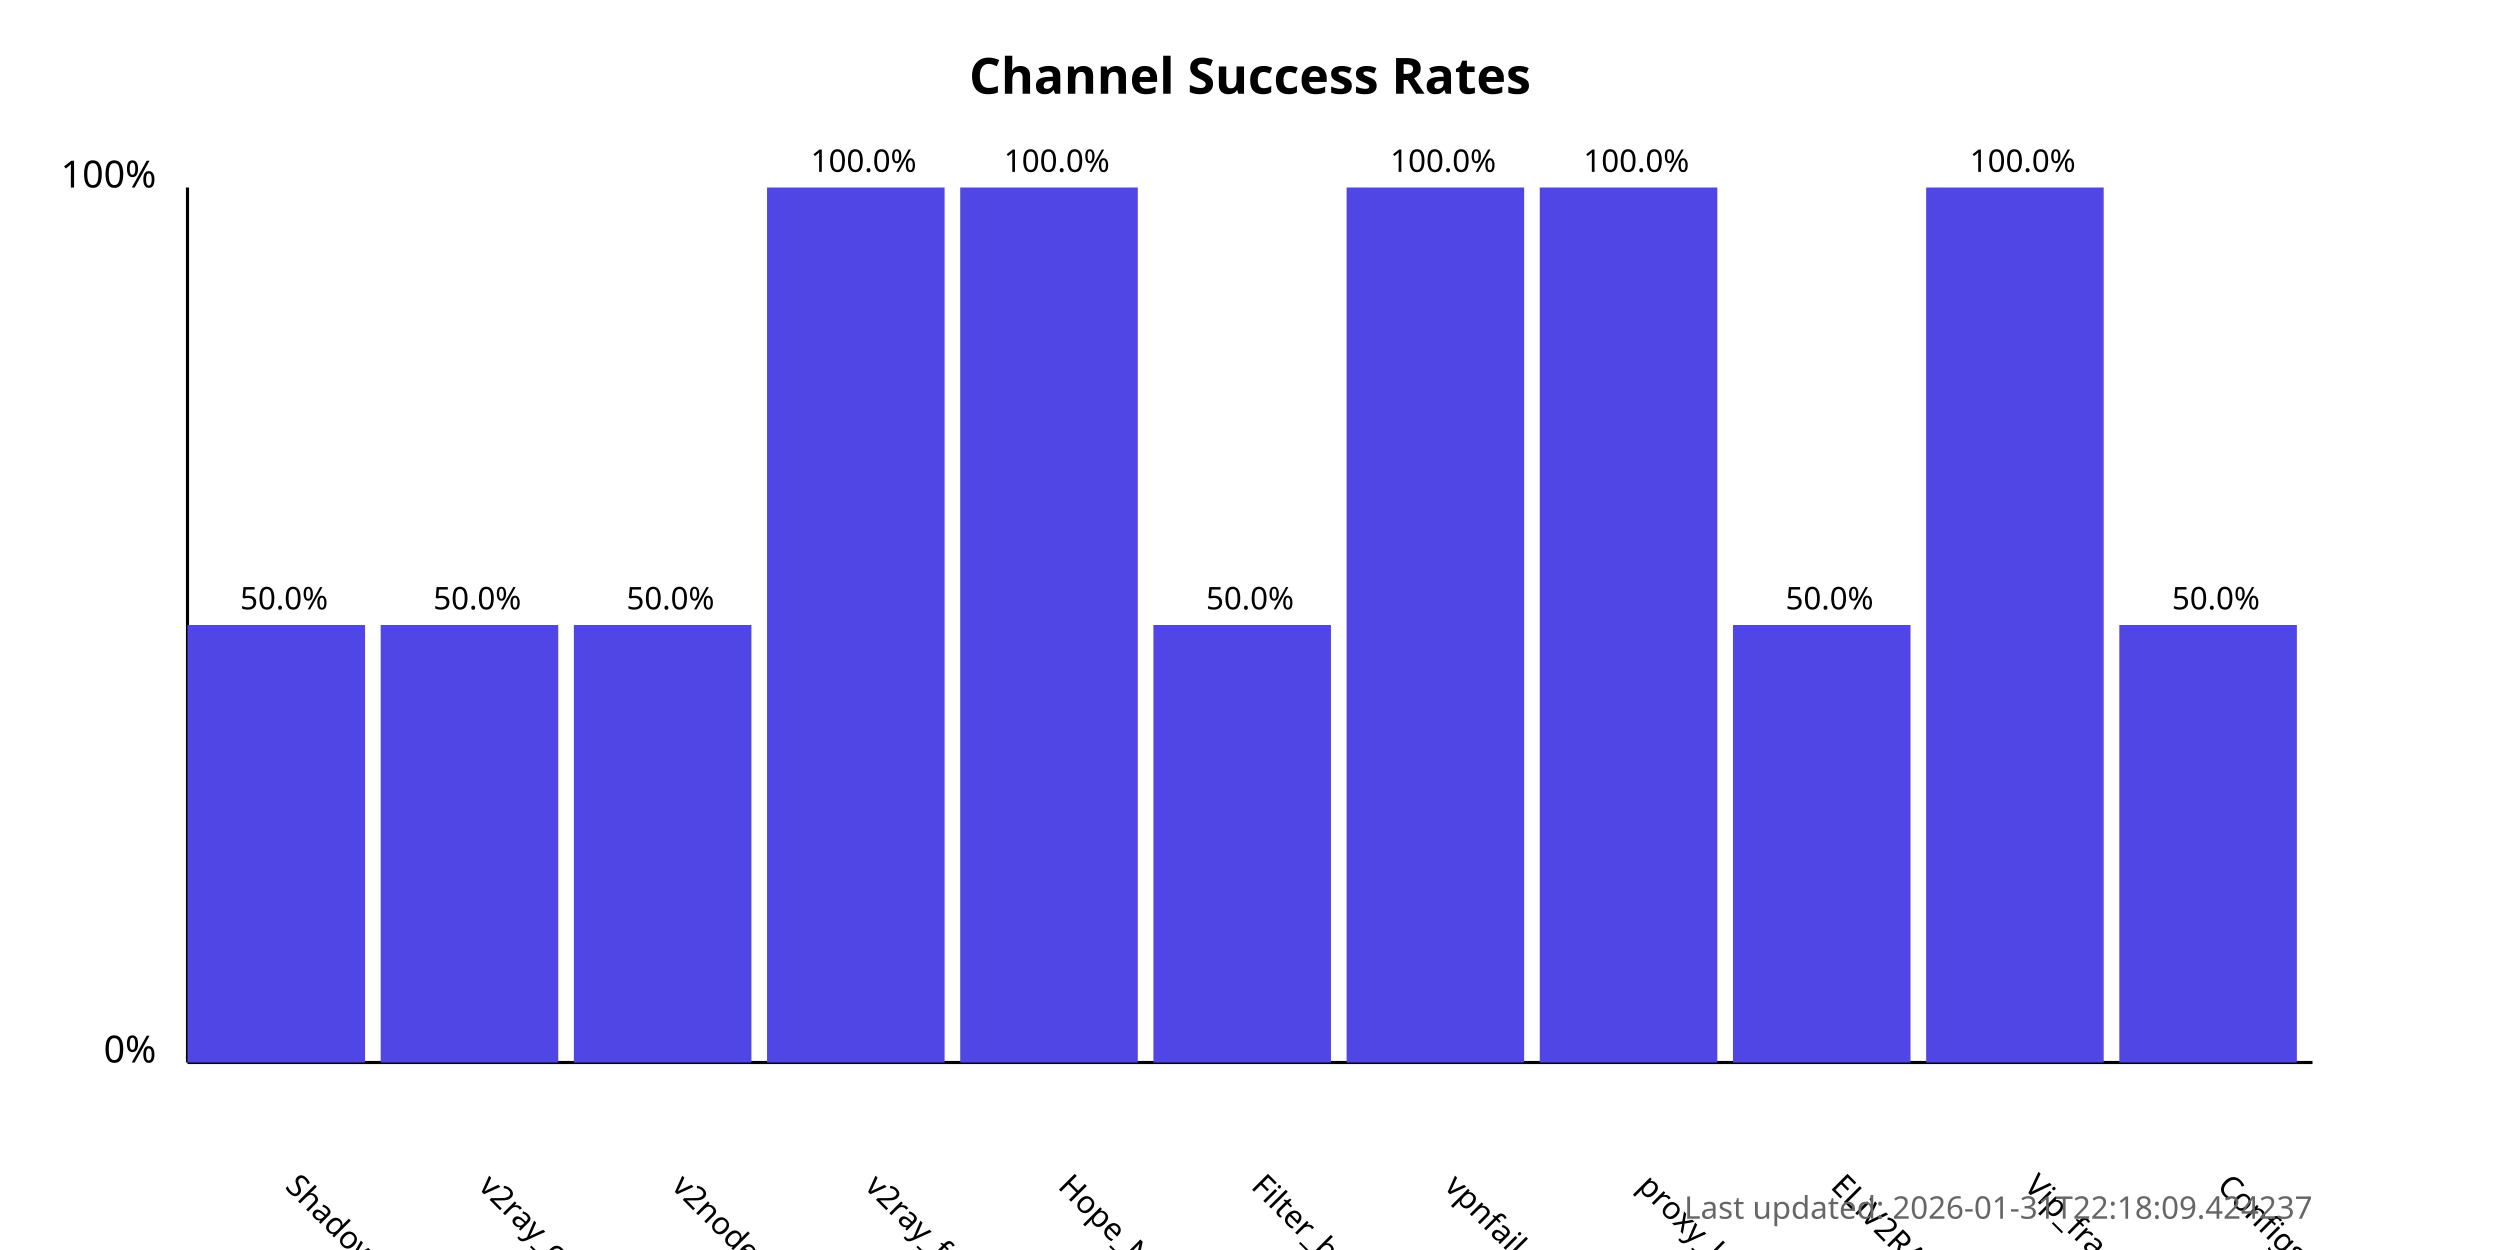
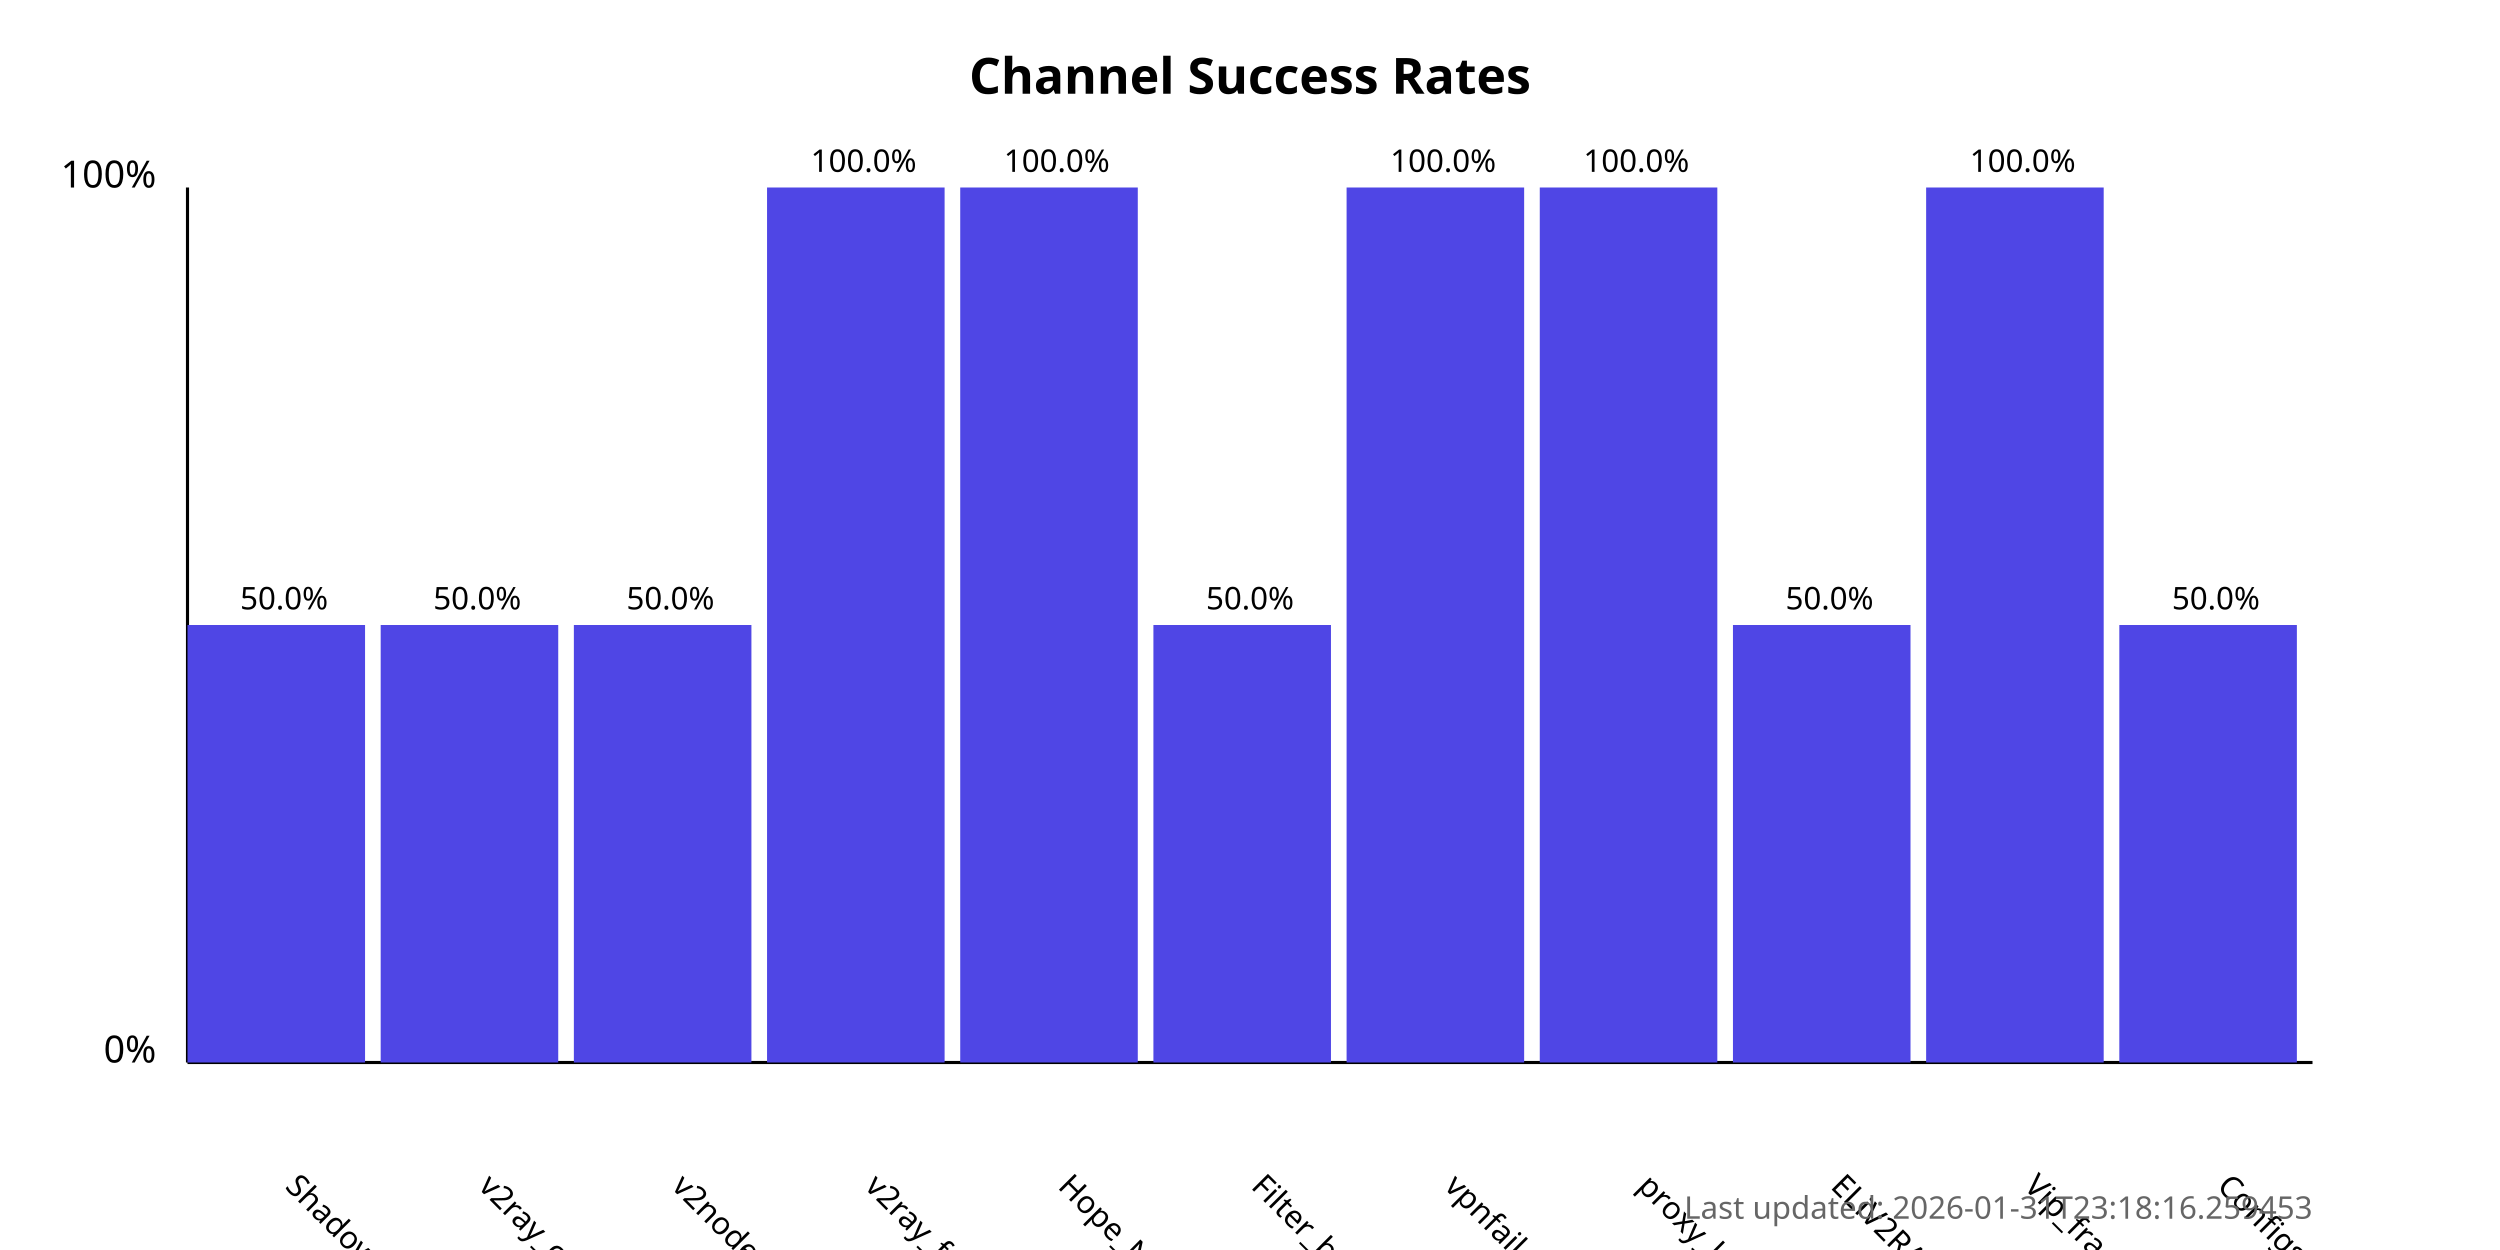
<svg xmlns="http://www.w3.org/2000/svg" width="800" height="400">
  <style>
            .chart-title { font: bold 16px sans-serif; }
            .axis-label { font: 12px sans-serif; }
            .tick-label { font: 10px sans-serif; }
            .bar { fill: #4f46e5; }
            .bar:hover { fill: #6366f1; }
            .timestamp { font: 10px sans-serif; fill: #666; }
        </style>
  <text x="400.0" y="30" text-anchor="middle" class="chart-title">
            Channel Success Rates
        </text>
  <line x1="60" y1="340" x2="60" y2="60" stroke="black" stroke-width="1" />
  <line x1="60" y1="340" x2="740" y2="340" stroke="black" stroke-width="1" />
  <text x="50" y="340" text-anchor="end" class="axis-label">0%</text>
  <text x="50" y="60" text-anchor="end" class="axis-label">100%</text>
  <g>
    <rect x="60" y="200.0" width="56.818" height="140.0" class="bar" />
    <text x="90.909" y="380" transform="rotate(45, 90.90909, 380)" text-anchor="start" class="tick-label">
                ShadowProxy66
            </text>
    <text x="90.909" y="195.0" text-anchor="middle" class="tick-label">
                50.0%
            </text>
  </g>
  <g>
    <rect x="121.818" y="200.0" width="56.818" height="140.0" class="bar" />
    <text x="152.727" y="380" transform="rotate(45, 152.7273, 380)" text-anchor="start" class="tick-label">
                v2ray_configs_pool
            </text>
    <text x="152.727" y="195.0" text-anchor="middle" class="tick-label">
                50.0%
            </text>
  </g>
  <g>
    <rect x="183.636" y="200.0" width="56.818" height="140.0" class="bar" />
    <text x="214.545" y="380" transform="rotate(45, 214.5455, 380)" text-anchor="start" class="tick-label">
                v2nodes
            </text>
    <text x="214.545" y="195.0" text-anchor="middle" class="tick-label">
                50.0%
            </text>
  </g>
  <g>
    <rect x="245.455" y="60.0" width="56.818" height="280.0" class="bar" />
    <text x="276.364" y="380" transform="rotate(45, 276.3636, 380)" text-anchor="start" class="tick-label">
                v2ray_free_conf
            </text>
    <text x="276.364" y="55.0" text-anchor="middle" class="tick-label">
                100.0%
            </text>
  </g>
  <g>
    <rect x="307.273" y="60.0" width="56.818" height="280.0" class="bar" />
    <text x="338.182" y="380" transform="rotate(45, 338.1818, 380)" text-anchor="start" class="tick-label">
                Hope_Net
            </text>
    <text x="338.182" y="55.0" text-anchor="middle" class="tick-label">
                100.0%
            </text>
  </g>
  <g>
    <rect x="369.091" y="200.0" width="56.818" height="140.0" class="bar" />
    <text x="400.0" y="380" transform="rotate(45, 400.0, 380)" text-anchor="start" class="tick-label">
                Filter_breaker
            </text>
    <text x="400.0" y="195.0" text-anchor="middle" class="tick-label">
                50.0%
            </text>
  </g>
  <g>
    <rect x="430.909" y="60.0" width="56.818" height="280.0" class="bar" />
    <text x="461.818" y="380" transform="rotate(45, 461.8182, 380)" text-anchor="start" class="tick-label">
                vpnfail_vless
            </text>
    <text x="461.818" y="55.0" text-anchor="middle" class="tick-label">
                100.0%
            </text>
  </g>
  <g>
    <rect x="492.727" y="60.0" width="56.818" height="280.0" class="bar" />
    <text x="523.636" y="380" transform="rotate(45, 523.6364, 380)" text-anchor="start" class="tick-label">
                proxy_kafee
            </text>
    <text x="523.636" y="55.0" text-anchor="middle" class="tick-label">
                100.0%
            </text>
  </g>
  <g>
    <rect x="554.545" y="200.0" width="56.818" height="140.0" class="bar" />
    <text x="585.455" y="380" transform="rotate(45, 585.4545, 380)" text-anchor="start" class="tick-label">
                ELiV2RAY
            </text>
    <text x="585.455" y="195.0" text-anchor="middle" class="tick-label">
                50.0%
            </text>
  </g>
  <g>
    <rect x="616.364" y="60.0" width="56.818" height="280.0" class="bar" />
    <text x="647.273" y="380" transform="rotate(45, 647.2727, 380)" text-anchor="start" class="tick-label">
                Vip_fragment_v2ray
            </text>
    <text x="647.273" y="55.0" text-anchor="middle" class="tick-label">
                100.0%
            </text>
  </g>
  <g>
    <rect x="678.182" y="200.0" width="56.818" height="140.0" class="bar" />
    <text x="709.091" y="380" transform="rotate(45, 709.0909, 380)" text-anchor="start" class="tick-label">
                ConfigsHubPlus
            </text>
    <text x="709.091" y="195.0" text-anchor="middle" class="tick-label">
                50.0%
            </text>
  </g>
  <text x="740" y="390" text-anchor="end" class="timestamp">
-             Last updated: 2026-01-31T22:18:09.424237
+             Last updated: 2026-01-31T23:18:16.259453
        </text>
</svg>
